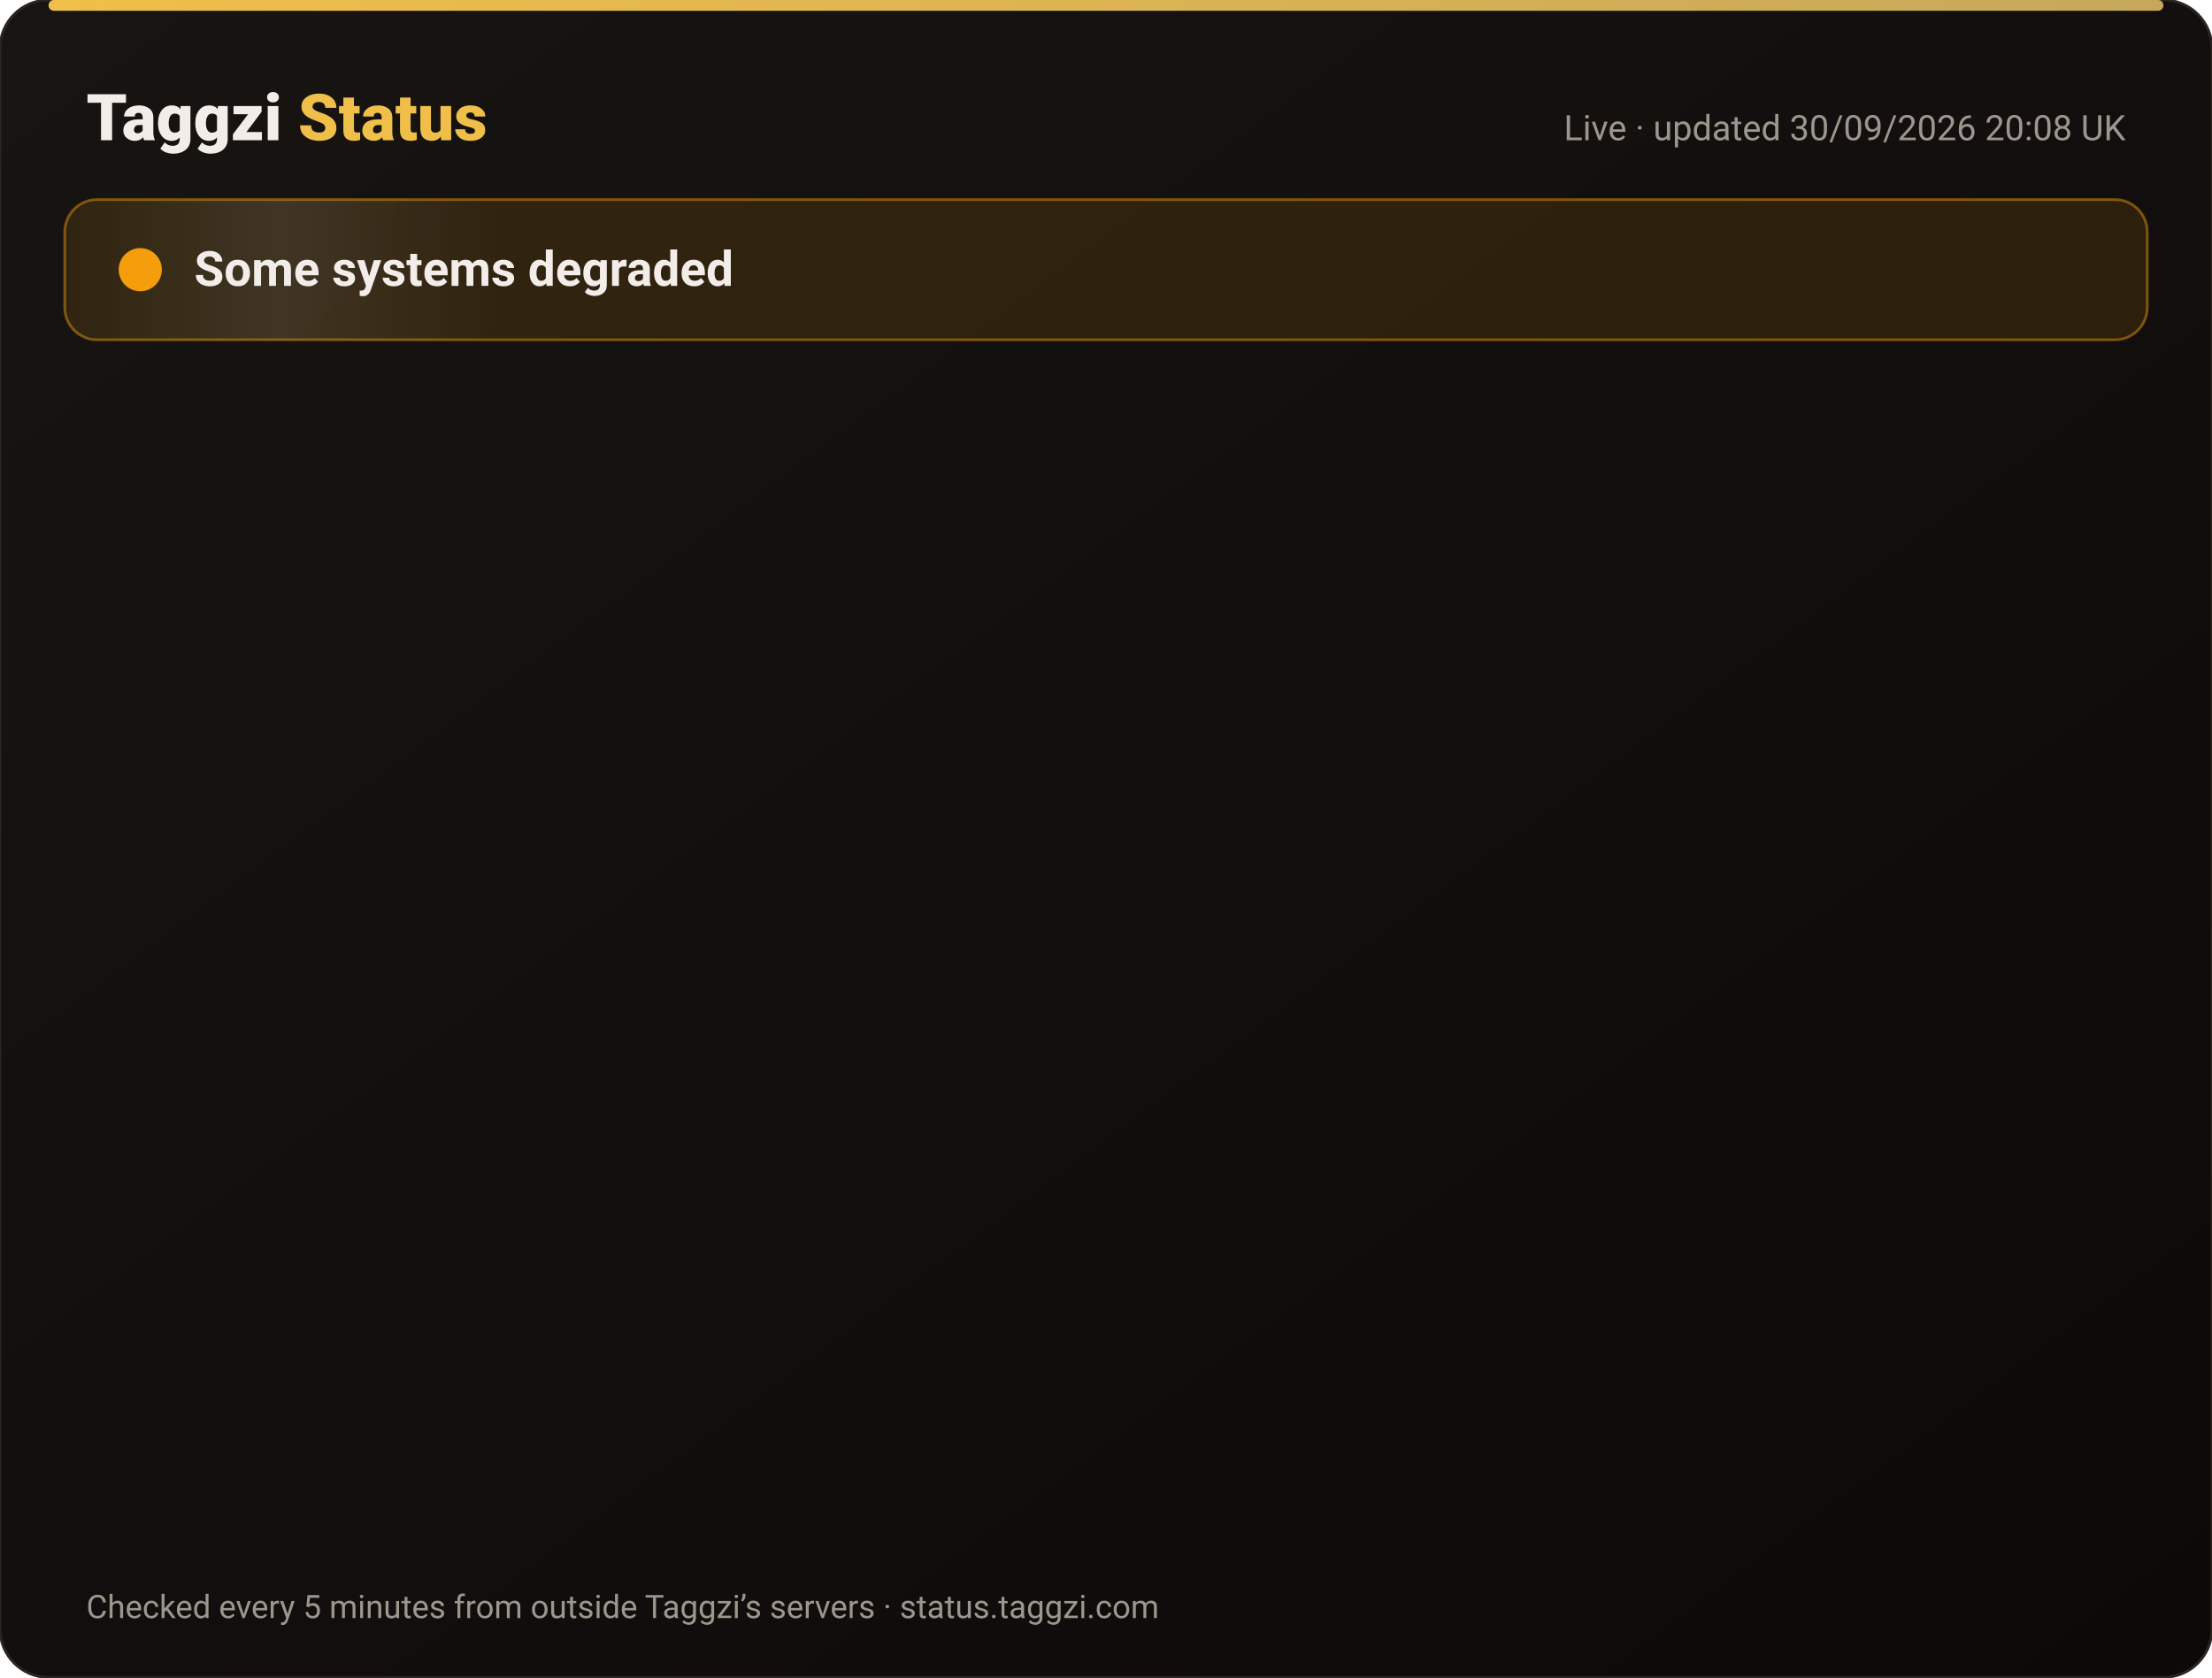
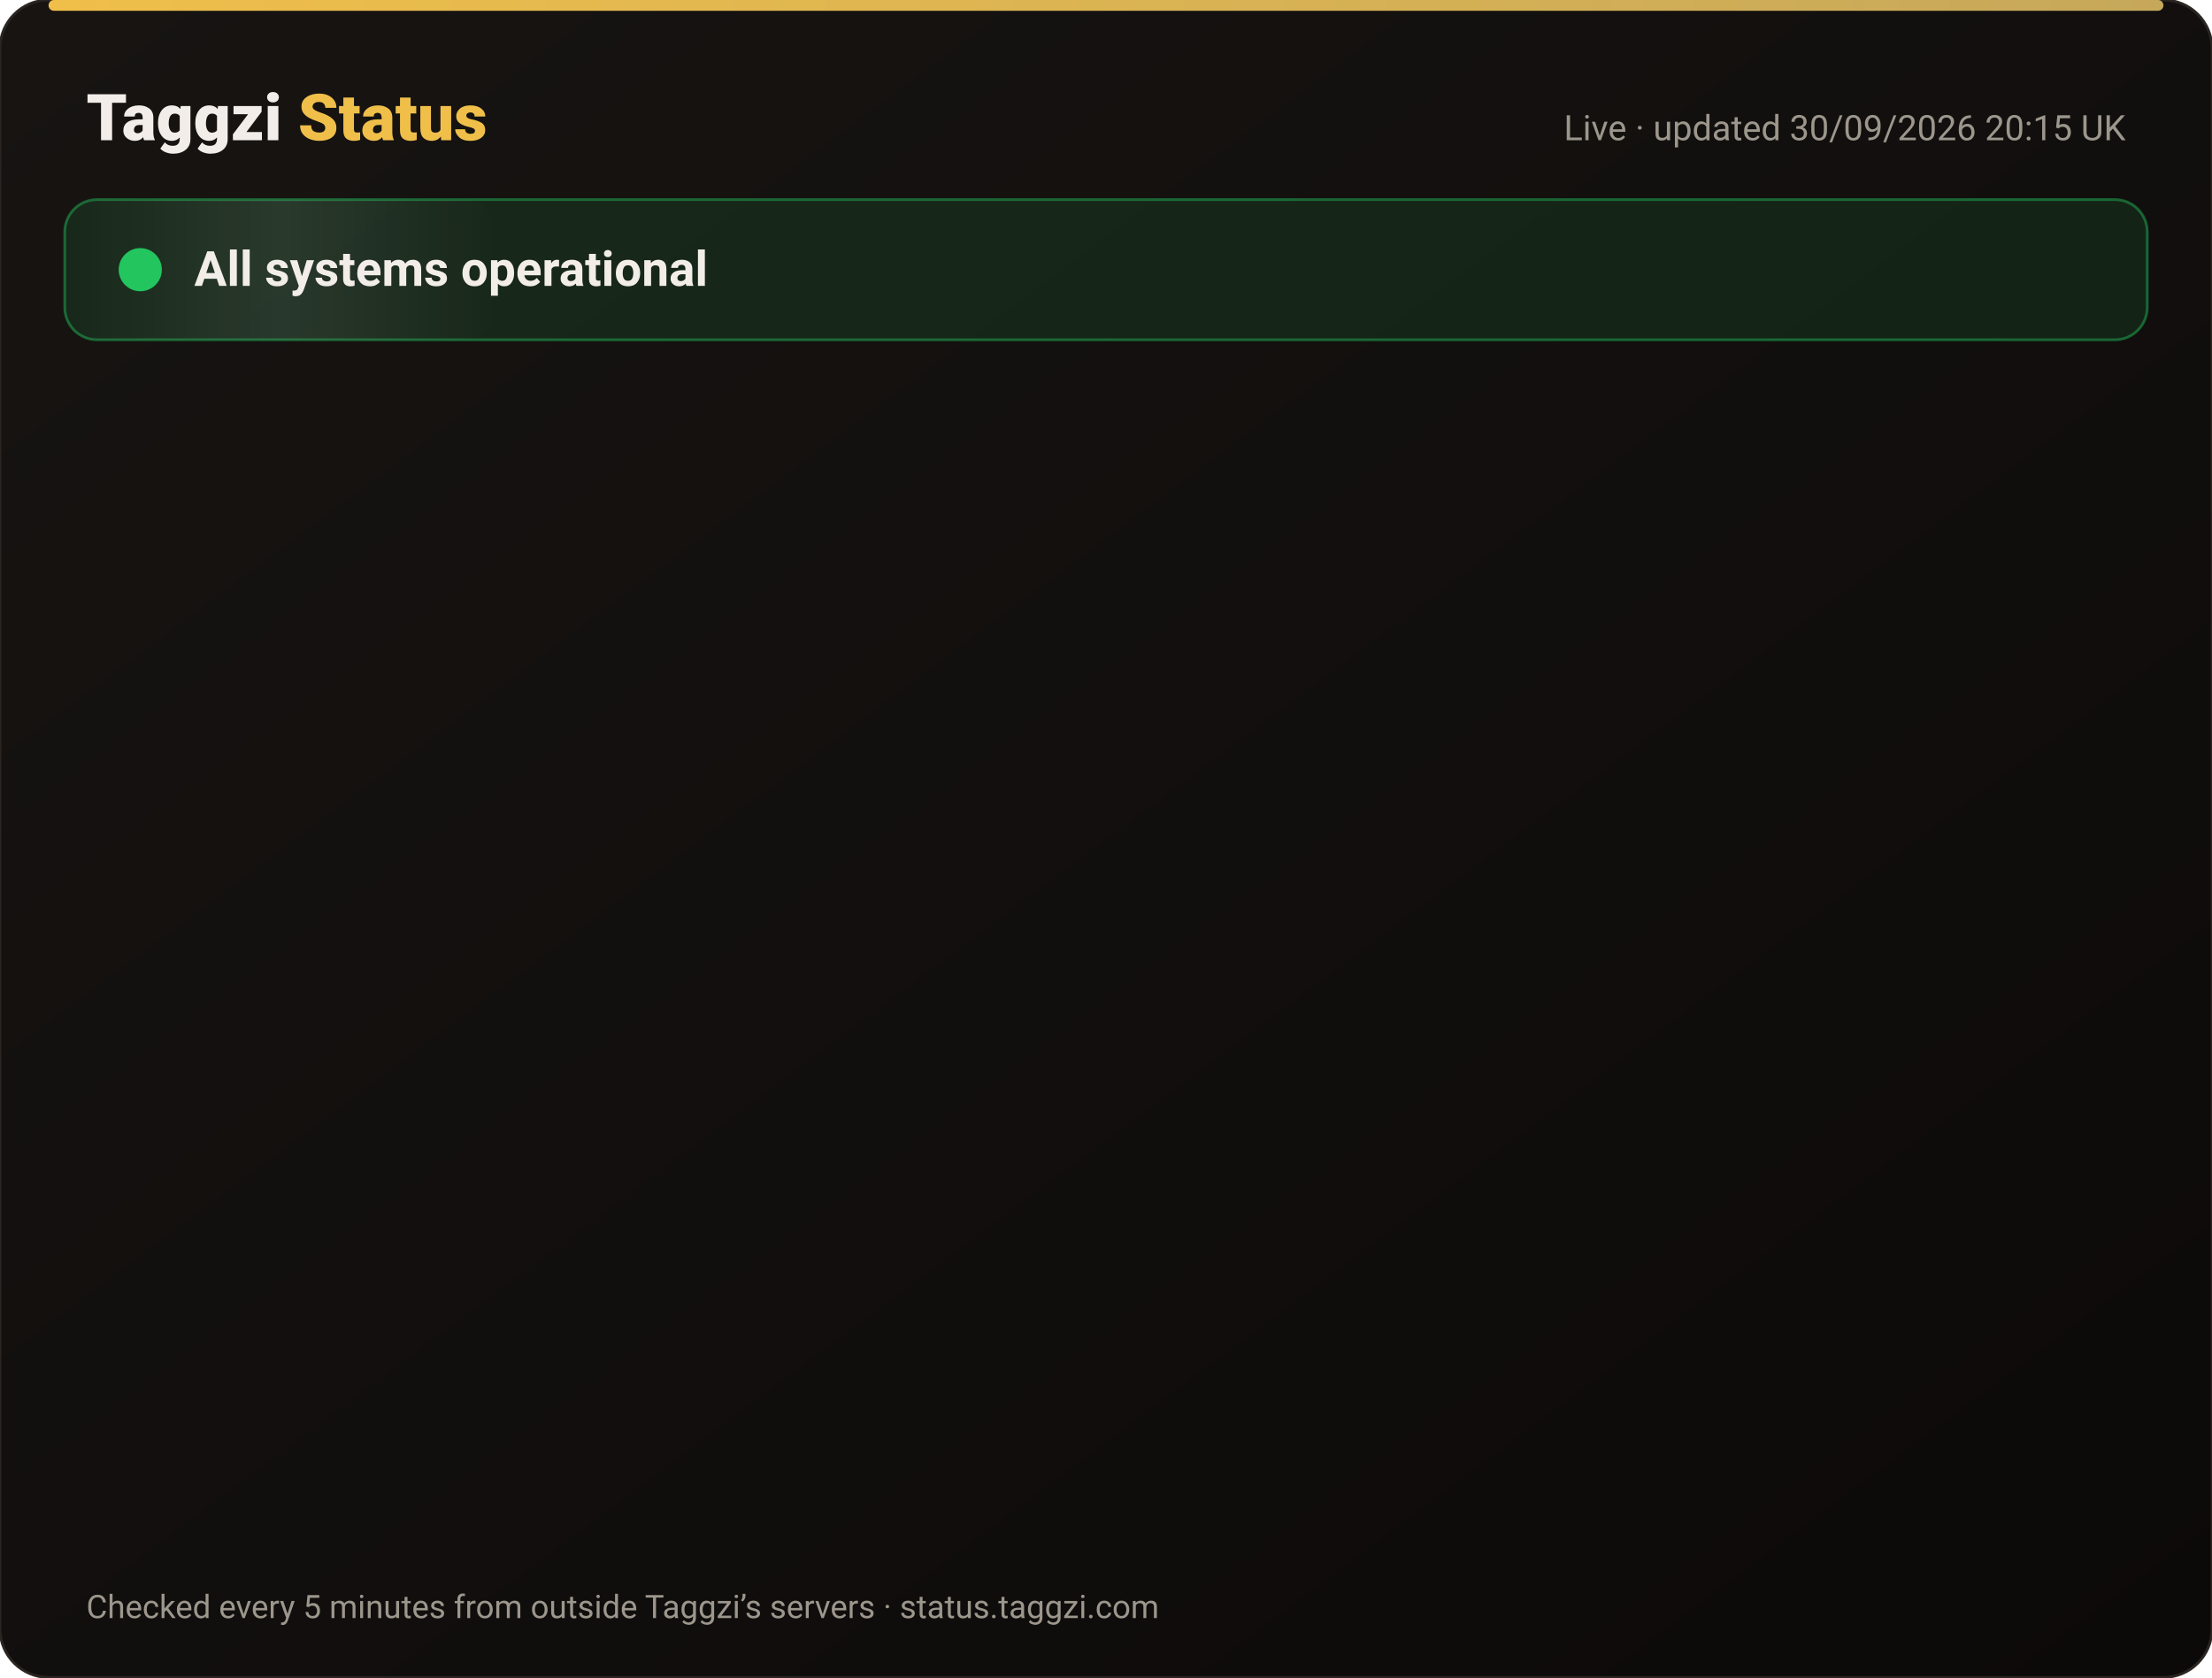
<svg xmlns="http://www.w3.org/2000/svg" width="820" height="622" viewBox="0 0 820 622" font-family="-apple-system,Segoe UI,Roboto,Helvetica,Arial,sans-serif">
  <defs>
    <linearGradient id="bg" x1="0" y1="0" x2="1" y2="1">
      <stop offset="0" stop-color="#171412" />
      <stop offset="1" stop-color="#0C0A09" />
    </linearGradient>
    <linearGradient id="gold" x1="0" x2="1">
      <stop offset="0" stop-color="#F0BF4A" />
      <stop offset="1" stop-color="#c6a85b" />
    </linearGradient>
    <linearGradient id="shine" x1="0" x2="1">
      <stop offset="0" stop-color="#fff" stop-opacity="0" />
      <stop offset=".5" stop-color="#fff" stop-opacity=".08" />
      <stop offset="1" stop-color="#fff" stop-opacity="0" />
    </linearGradient>
  </defs>
  <rect width="820" height="622" rx="18" fill="url(#bg)" stroke="#2a2521" />
  <rect x="18" y="0" width="784" height="4" rx="2" fill="url(#gold)" />
  <text x="32" y="52" font-size="24" font-weight="800" fill="#F2EDE8">Taggzi <tspan fill="#F0BF4A">Status</tspan>
  </text>
-   <text x="788" y="52" font-size="13" fill="#9C968C" text-anchor="end">Live · updated 30/09/2026 20:08 UK</text>
-   <rect x="24" y="74" width="772" height="52" rx="12" fill="#f59e0b" fill-opacity=".12" stroke="#f59e0b" stroke-opacity=".45" />
+   <text x="788" y="52" font-size="13" fill="#9C968C" text-anchor="end">Live · updated 30/09/2026 20:15 UK</text>
+   <rect x="24" y="74" width="772" height="52" rx="12" fill="#22c55e" fill-opacity=".12" stroke="#22c55e" stroke-opacity=".45" />
  <rect x="24" y="74" width="160" height="52" rx="12" fill="url(#shine)">
    <animate attributeName="x" from="-160" to="820" dur="4s" repeatCount="indefinite" />
  </rect>
-   <circle cx="52" cy="100" r="7" fill="#f59e0b" />
-   <circle cx="52" cy="100" r="7" fill="none" stroke="#f59e0b" stroke-width="2">
+   <circle cx="52" cy="100" r="7" fill="#22c55e" />
+   <circle cx="52" cy="100" r="7" fill="none" stroke="#22c55e" stroke-width="2">
    <animate attributeName="r" values="7;15;7" dur="2s" repeatCount="indefinite" />
    <animate attributeName="opacity" values=".9;0;.9" dur="2s" repeatCount="indefinite" />
  </circle>
-   <text x="72" y="106" font-size="18" font-weight="700" fill="#F2EDE8">Some systems degraded</text>
+   <text x="72" y="106" font-size="18" font-weight="700" fill="#F2EDE8">All systems operational</text>
  <g opacity="0">
    <animate attributeName="opacity" from="0" to="1" begin="0.00s" dur=".6s" fill="freeze" />
    <line x1="32" y1="188" x2="788" y2="188" stroke="#2a2521" />
-     <circle cx="44" cy="166" r="6" fill="#f59e0b">
+     <circle cx="44" cy="166" r="6" fill="#22c55e">
      <animate attributeName="opacity" values="1;.45;1" dur="2.4s" begin="0.00s" repeatCount="indefinite" />
    </circle>
    <text x="62" y="171" font-size="15" font-weight="650" fill="#F2EDE8">Website</text>
    <text x="630" y="171" font-size="13" fill="#9C968C" text-anchor="end">100.00% uptime</text>
-     <rect x="648" y="154" width="140" height="24" rx="12" fill="#f59e0b" fill-opacity=".14" stroke="#f59e0b" stroke-opacity=".5" />
-     <text x="718" y="171" font-size="12" font-weight="700" fill="#f59e0b" text-anchor="middle">Degraded</text>
+     <rect x="648" y="154" width="140" height="24" rx="12" fill="#22c55e" fill-opacity=".14" stroke="#22c55e" stroke-opacity=".5" />
+     <text x="718" y="171" font-size="12" font-weight="700" fill="#22c55e" text-anchor="middle">Operational</text>
  </g>
  <g opacity="0">
    <animate attributeName="opacity" from="0" to="1" begin="0.15s" dur=".6s" fill="freeze" />
    <line x1="32" y1="234" x2="788" y2="234" stroke="#2a2521" />
-     <circle cx="44" cy="212" r="6" fill="#f59e0b">
+     <circle cx="44" cy="212" r="6" fill="#22c55e">
      <animate attributeName="opacity" values="1;.45;1" dur="2.4s" begin="0.15s" repeatCount="indefinite" />
    </circle>
    <text x="62" y="217" font-size="15" font-weight="650" fill="#F2EDE8">Tag scans</text>
    <text x="630" y="217" font-size="13" fill="#9C968C" text-anchor="end">100.00% uptime</text>
-     <rect x="648" y="200" width="140" height="24" rx="12" fill="#f59e0b" fill-opacity=".14" stroke="#f59e0b" stroke-opacity=".5" />
-     <text x="718" y="217" font-size="12" font-weight="700" fill="#f59e0b" text-anchor="middle">Degraded</text>
+     <rect x="648" y="200" width="140" height="24" rx="12" fill="#22c55e" fill-opacity=".14" stroke="#22c55e" stroke-opacity=".5" />
+     <text x="718" y="217" font-size="12" font-weight="700" fill="#22c55e" text-anchor="middle">Operational</text>
  </g>
  <g opacity="0">
    <animate attributeName="opacity" from="0" to="1" begin="0.30s" dur=".6s" fill="freeze" />
    <line x1="32" y1="280" x2="788" y2="280" stroke="#2a2521" />
-     <circle cx="44" cy="258" r="6" fill="#f59e0b">
+     <circle cx="44" cy="258" r="6" fill="#22c55e">
      <animate attributeName="opacity" values="1;.45;1" dur="2.4s" begin="0.30s" repeatCount="indefinite" />
    </circle>
    <text x="62" y="263" font-size="15" font-weight="650" fill="#F2EDE8">Manual tag lookup</text>
    <text x="630" y="263" font-size="13" fill="#9C968C" text-anchor="end">100.00% uptime</text>
-     <rect x="648" y="246" width="140" height="24" rx="12" fill="#f59e0b" fill-opacity=".14" stroke="#f59e0b" stroke-opacity=".5" />
-     <text x="718" y="263" font-size="12" font-weight="700" fill="#f59e0b" text-anchor="middle">Degraded</text>
+     <rect x="648" y="246" width="140" height="24" rx="12" fill="#22c55e" fill-opacity=".14" stroke="#22c55e" stroke-opacity=".5" />
+     <text x="718" y="263" font-size="12" font-weight="700" fill="#22c55e" text-anchor="middle">Operational</text>
  </g>
  <g opacity="0">
    <animate attributeName="opacity" from="0" to="1" begin="0.45s" dur=".6s" fill="freeze" />
    <line x1="32" y1="326" x2="788" y2="326" stroke="#2a2521" />
-     <circle cx="44" cy="304" r="6" fill="#f59e0b">
+     <circle cx="44" cy="304" r="6" fill="#22c55e">
      <animate attributeName="opacity" values="1;.45;1" dur="2.4s" begin="0.45s" repeatCount="indefinite" />
    </circle>
    <text x="62" y="309" font-size="15" font-weight="650" fill="#F2EDE8">App &amp; login</text>
    <text x="630" y="309" font-size="13" fill="#9C968C" text-anchor="end">100.00% uptime</text>
-     <rect x="648" y="292" width="140" height="24" rx="12" fill="#f59e0b" fill-opacity=".14" stroke="#f59e0b" stroke-opacity=".5" />
-     <text x="718" y="309" font-size="12" font-weight="700" fill="#f59e0b" text-anchor="middle">Degraded</text>
+     <rect x="648" y="292" width="140" height="24" rx="12" fill="#22c55e" fill-opacity=".14" stroke="#22c55e" stroke-opacity=".5" />
+     <text x="718" y="309" font-size="12" font-weight="700" fill="#22c55e" text-anchor="middle">Operational</text>
  </g>
  <g opacity="0">
    <animate attributeName="opacity" from="0" to="1" begin="0.60s" dur=".6s" fill="freeze" />
    <line x1="32" y1="372" x2="788" y2="372" stroke="#2a2521" />
-     <circle cx="44" cy="350" r="6" fill="#f59e0b">
+     <circle cx="44" cy="350" r="6" fill="#22c55e">
      <animate attributeName="opacity" values="1;.45;1" dur="2.4s" begin="0.60s" repeatCount="indefinite" />
    </circle>
    <text x="62" y="355" font-size="15" font-weight="650" fill="#F2EDE8">Community alerts</text>
    <text x="630" y="355" font-size="13" fill="#9C968C" text-anchor="end">100.00% uptime</text>
-     <rect x="648" y="338" width="140" height="24" rx="12" fill="#f59e0b" fill-opacity=".14" stroke="#f59e0b" stroke-opacity=".5" />
-     <text x="718" y="355" font-size="12" font-weight="700" fill="#f59e0b" text-anchor="middle">Degraded</text>
+     <rect x="648" y="338" width="140" height="24" rx="12" fill="#22c55e" fill-opacity=".14" stroke="#22c55e" stroke-opacity=".5" />
+     <text x="718" y="355" font-size="12" font-weight="700" fill="#22c55e" text-anchor="middle">Operational</text>
  </g>
  <g opacity="0">
    <animate attributeName="opacity" from="0" to="1" begin="0.75s" dur=".6s" fill="freeze" />
    <line x1="32" y1="418" x2="788" y2="418" stroke="#2a2521" />
-     <circle cx="44" cy="396" r="6" fill="#f59e0b">
+     <circle cx="44" cy="396" r="6" fill="#22c55e">
      <animate attributeName="opacity" values="1;.45;1" dur="2.4s" begin="0.75s" repeatCount="indefinite" />
    </circle>
    <text x="62" y="401" font-size="15" font-weight="650" fill="#F2EDE8">Private calling</text>
    <text x="630" y="401" font-size="13" fill="#9C968C" text-anchor="end">100.00% uptime</text>
-     <rect x="648" y="384" width="140" height="24" rx="12" fill="#f59e0b" fill-opacity=".14" stroke="#f59e0b" stroke-opacity=".5" />
-     <text x="718" y="401" font-size="12" font-weight="700" fill="#f59e0b" text-anchor="middle">Degraded</text>
+     <rect x="648" y="384" width="140" height="24" rx="12" fill="#22c55e" fill-opacity=".14" stroke="#22c55e" stroke-opacity=".5" />
+     <text x="718" y="401" font-size="12" font-weight="700" fill="#22c55e" text-anchor="middle">Operational</text>
  </g>
  <g opacity="0">
    <animate attributeName="opacity" from="0" to="1" begin="0.90s" dur=".6s" fill="freeze" />
    <line x1="32" y1="464" x2="788" y2="464" stroke="#2a2521" />
-     <circle cx="44" cy="442" r="6" fill="#f59e0b">
+     <circle cx="44" cy="442" r="6" fill="#22c55e">
      <animate attributeName="opacity" values="1;.45;1" dur="2.4s" begin="0.90s" repeatCount="indefinite" />
    </circle>
    <text x="62" y="447" font-size="15" font-weight="650" fill="#F2EDE8">Payments</text>
    <text x="630" y="447" font-size="13" fill="#9C968C" text-anchor="end">100.00% uptime</text>
-     <rect x="648" y="430" width="140" height="24" rx="12" fill="#f59e0b" fill-opacity=".14" stroke="#f59e0b" stroke-opacity=".5" />
-     <text x="718" y="447" font-size="12" font-weight="700" fill="#f59e0b" text-anchor="middle">Degraded</text>
+     <rect x="648" y="430" width="140" height="24" rx="12" fill="#22c55e" fill-opacity=".14" stroke="#22c55e" stroke-opacity=".5" />
+     <text x="718" y="447" font-size="12" font-weight="700" fill="#22c55e" text-anchor="middle">Operational</text>
  </g>
  <g opacity="0">
    <animate attributeName="opacity" from="0" to="1" begin="1.05s" dur=".6s" fill="freeze" />
    <line x1="32" y1="510" x2="788" y2="510" stroke="#2a2521" />
-     <circle cx="44" cy="488" r="6" fill="#f59e0b">
+     <circle cx="44" cy="488" r="6" fill="#22c55e">
      <animate attributeName="opacity" values="1;.45;1" dur="2.4s" begin="1.05s" repeatCount="indefinite" />
    </circle>
    <text x="62" y="493" font-size="15" font-weight="650" fill="#F2EDE8">Email &amp; support</text>
    <text x="630" y="493" font-size="13" fill="#9C968C" text-anchor="end">100.00% uptime</text>
-     <rect x="648" y="476" width="140" height="24" rx="12" fill="#f59e0b" fill-opacity=".14" stroke="#f59e0b" stroke-opacity=".5" />
-     <text x="718" y="493" font-size="12" font-weight="700" fill="#f59e0b" text-anchor="middle">Degraded</text>
+     <rect x="648" y="476" width="140" height="24" rx="12" fill="#22c55e" fill-opacity=".14" stroke="#22c55e" stroke-opacity=".5" />
+     <text x="718" y="493" font-size="12" font-weight="700" fill="#22c55e" text-anchor="middle">Operational</text>
  </g>
  <g opacity="0">
    <animate attributeName="opacity" from="0" to="1" begin="1.20s" dur=".6s" fill="freeze" />
    <line x1="32" y1="556" x2="788" y2="556" stroke="#2a2521" />
    <circle cx="44" cy="534" r="6" fill="#22c55e">
      <animate attributeName="opacity" values="1;.45;1" dur="2.4s" begin="1.20s" repeatCount="indefinite" />
    </circle>
    <text x="62" y="539" font-size="15" font-weight="650" fill="#F2EDE8">Secure connection (SSL)</text>
    <text x="630" y="539" font-size="13" fill="#9C968C" text-anchor="end">100.00% uptime</text>
    <rect x="648" y="522" width="140" height="24" rx="12" fill="#22c55e" fill-opacity=".14" stroke="#22c55e" stroke-opacity=".5" />
    <text x="718" y="539" font-size="12" font-weight="700" fill="#22c55e" text-anchor="middle">Operational</text>
  </g>
  <text x="32" y="600" font-size="12" fill="#9C968C">Checked every 5 minutes from outside Taggzi’s servers · status.taggzi.com</text>
</svg>
